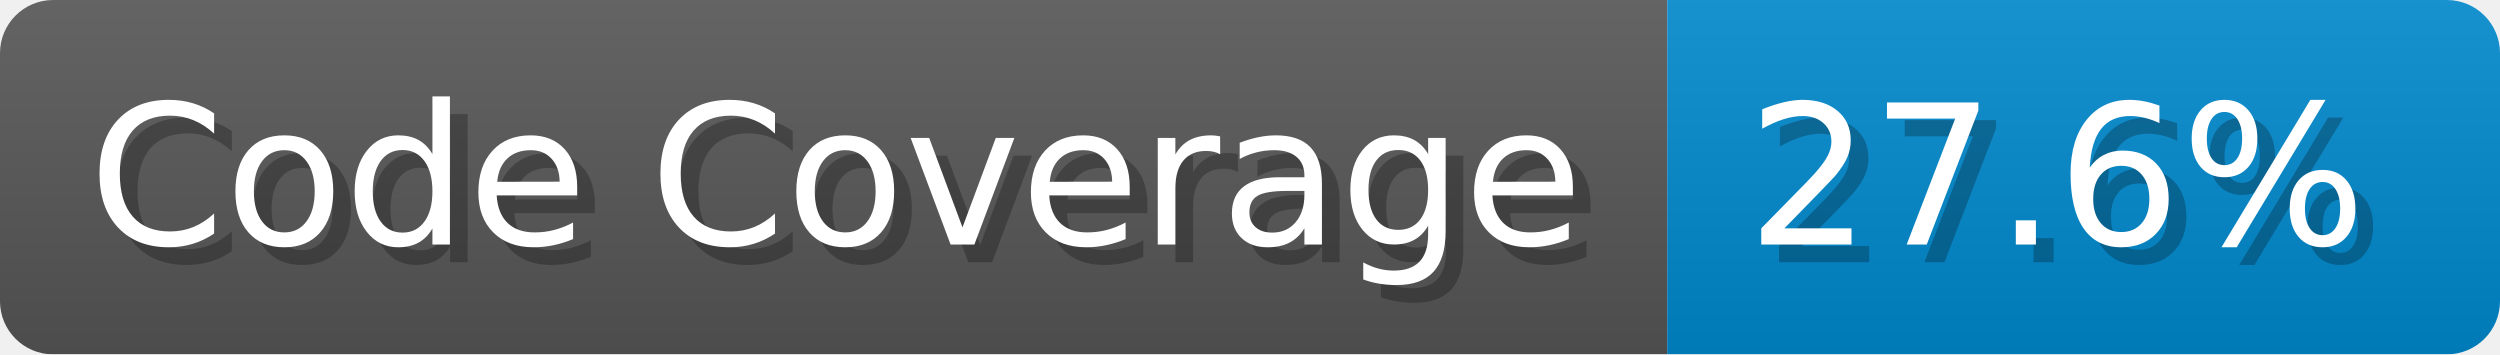
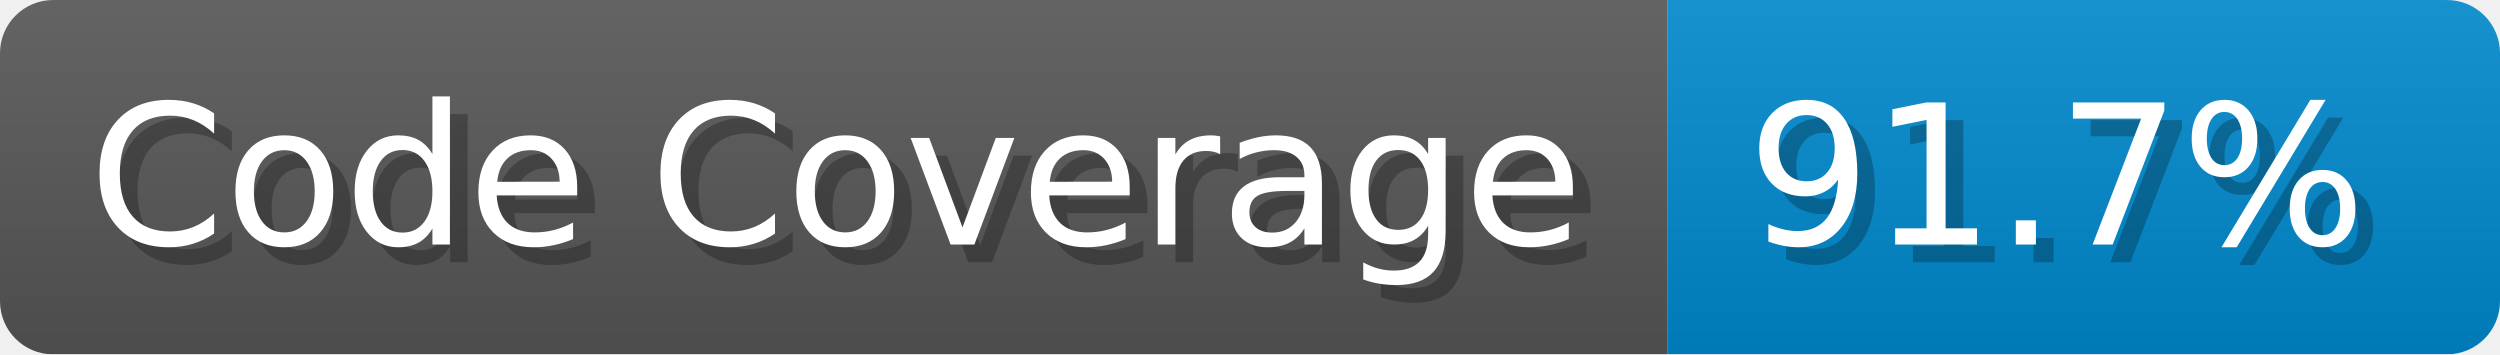
- <svg xmlns="http://www.w3.org/2000/svg" width="141.1" height="20" viewBox="0 0 1411 200" role="img" aria-label="Code Coverage: 27.6%">
+ <svg xmlns="http://www.w3.org/2000/svg" width="141.1" height="20" viewBox="0 0 1411 200" role="img" aria-label="Code Coverage: 91.7%">
  <linearGradient id="a" x2="0" y2="100%">
    <stop offset="0" stop-opacity=".1" stop-color="#EEE" />
    <stop offset="1" stop-opacity=".1" />
  </linearGradient>
  <mask id="m">
    <rect width="1411" height="200" rx="30" fill="#FFF" />
  </mask>
  <g mask="url(#m)">
    <rect width="941" height="200" fill="#555" />
    <rect width="470" height="200" fill="#08C" x="941" />
    <rect width="1411" height="200" fill="url(#a)" />
  </g>
  <g aria-hidden="true" fill="#fff" text-anchor="start" font-family="Verdana,DejaVu Sans,sans-serif" font-size="110">
    <text x="60" y="148" textLength="841" fill="#000" opacity="0.25">Code Coverage</text>
    <text x="50" y="138" textLength="841">Code Coverage</text>
-     <text x="996" y="148" textLength="370" fill="#000" opacity="0.25">27.6%</text>
-     <text x="986" y="138" textLength="370">27.6%</text>
+     <text x="996" y="148" textLength="370" fill="#000" opacity="0.25">91.7%</text>
+     <text x="986" y="138" textLength="370">91.7%</text>
  </g>
</svg>
